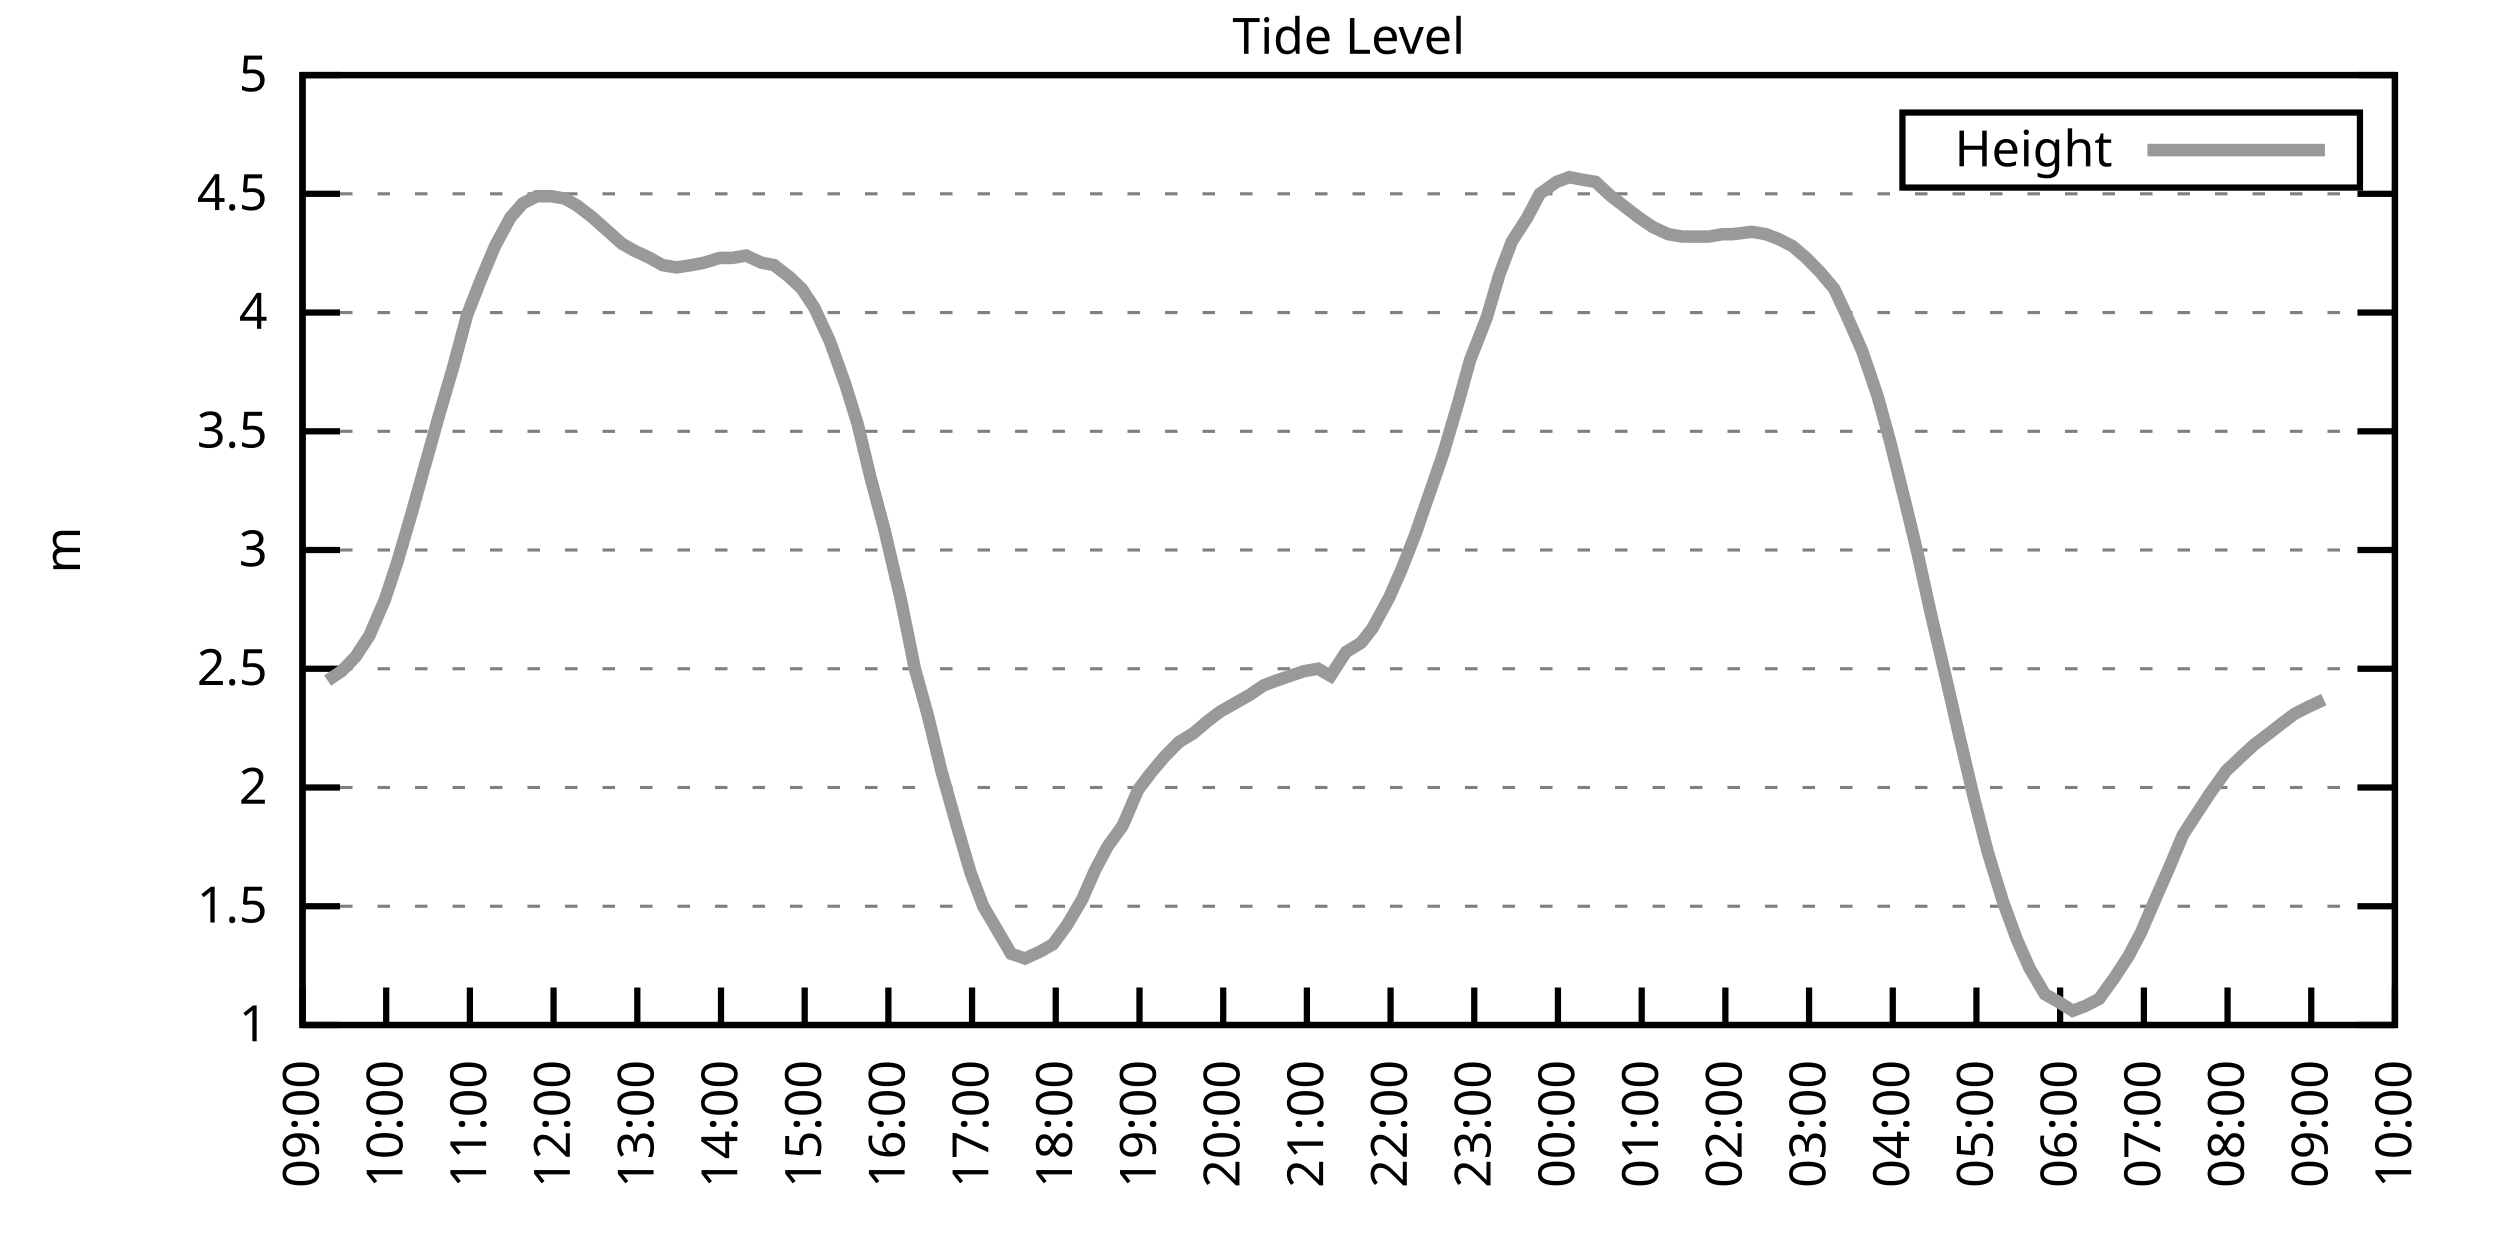
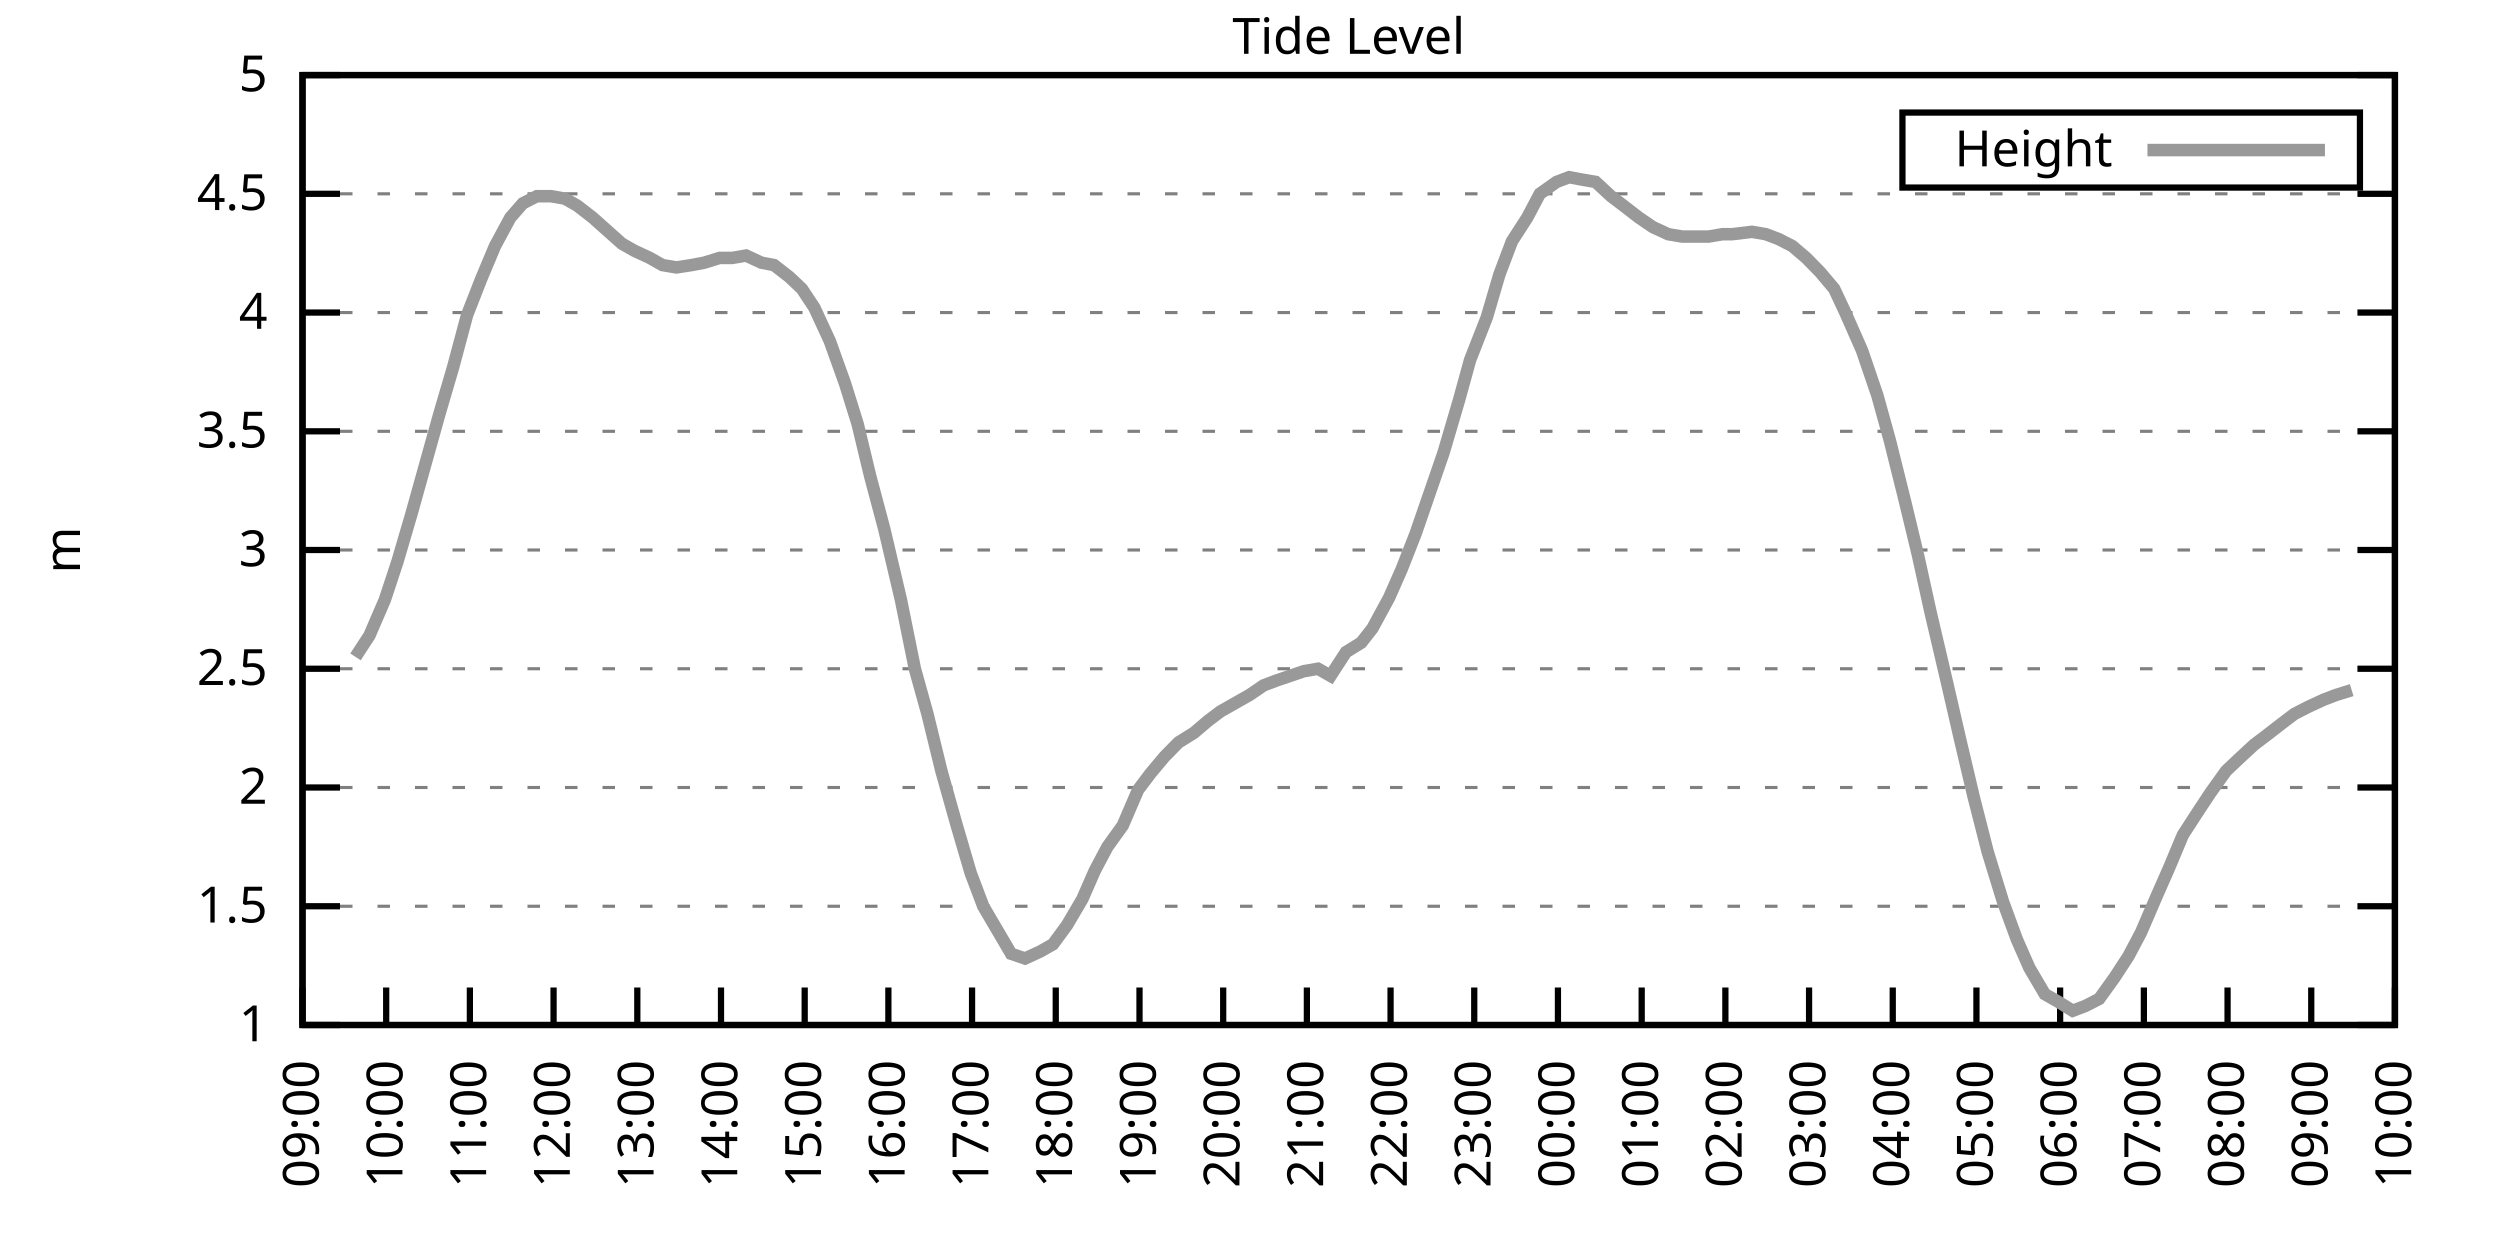
<svg xmlns="http://www.w3.org/2000/svg" xmlns:xlink="http://www.w3.org/1999/xlink" width="400" height="200" viewBox="0 0 400 200">
  <g id="gnuplot_canvas">
    <rect x="0" y="0" width="400" height="200" fill="none" />
    <defs>
      <circle id="gpDot" r="0.5" stroke-width="0.5" stroke="currentColor" />
      <path id="gpPt0" stroke-width="0.333" stroke="currentColor" d="M-1,0 h2 M0,-1 v2" />
      <path id="gpPt1" stroke-width="0.333" stroke="currentColor" d="M-1,-1 L1,1 M1,-1 L-1,1" />
      <path id="gpPt2" stroke-width="0.333" stroke="currentColor" d="M-1,0 L1,0 M0,-1 L0,1 M-1,-1 L1,1 M-1,1 L1,-1" />
      <rect id="gpPt3" stroke-width="0.333" stroke="currentColor" x="-1" y="-1" width="2" height="2" />
      <rect id="gpPt4" stroke-width="0.333" stroke="currentColor" fill="currentColor" x="-1" y="-1" width="2" height="2" />
      <circle id="gpPt5" stroke-width="0.333" stroke="currentColor" cx="0" cy="0" r="1" />
      <use xlink:href="#gpPt5" id="gpPt6" fill="currentColor" stroke="none" />
      <path id="gpPt7" stroke-width="0.333" stroke="currentColor" d="M0,-1.33 L-1.33,0.67 L1.33,0.67 z" />
      <use xlink:href="#gpPt7" id="gpPt8" fill="currentColor" stroke="none" />
      <use xlink:href="#gpPt7" id="gpPt9" stroke="currentColor" transform="rotate(180)" />
      <use xlink:href="#gpPt9" id="gpPt10" fill="currentColor" stroke="none" />
      <use xlink:href="#gpPt3" id="gpPt11" stroke="currentColor" transform="rotate(45)" />
      <use xlink:href="#gpPt11" id="gpPt12" fill="currentColor" stroke="none" />
      <path id="gpPt13" stroke-width="0.333" stroke="currentColor" d="M0,1.330 L1.265,0.411 L0.782,-1.067 L-0.782,-1.076 L-1.265,0.411 z" />
      <use xlink:href="#gpPt13" id="gpPt14" fill="currentColor" stroke="none" />
      <filter id="textbox" filterUnits="objectBoundingBox" x="0" y="0" height="1" width="1">
        <feFlood flood-color="white" flood-opacity="1" result="bgnd" />
        <feComposite in="SourceGraphic" in2="bgnd" operator="atop" />
      </filter>
      <filter id="greybox" filterUnits="objectBoundingBox" x="0" y="0" height="1" width="1">
        <feFlood flood-color="lightgrey" flood-opacity="1" result="grey" />
        <feComposite in="SourceGraphic" in2="grey" operator="atop" />
      </filter>
    </defs>
    <g fill="none" color="white" stroke="currentColor" stroke-width="1.00" stroke-linecap="butt" stroke-linejoin="miter">
</g>
    <g fill="none" color="black" stroke="currentColor" stroke-width="1.00" stroke-linecap="butt" stroke-linejoin="miter">
      <g stroke="none" shape-rendering="crispEdges">
        <polygon fill="rgb(255, 255, 255)" points="48.40,164.00 383.18,164.00 383.18,12.02 48.40,12.02 " />
      </g>
    </g>
    <g fill="none" color="black" stroke="currentColor" stroke-width="1.00" stroke-linecap="butt" stroke-linejoin="miter">
</g>
    <g fill="none" color="black" stroke="black" stroke-width="0.50" stroke-linecap="butt" stroke-linejoin="miter">
</g>
    <g fill="none" color="gray" stroke="currentColor" stroke-width="0.50" stroke-linecap="butt" stroke-linejoin="miter">
      <path stroke="gray" stroke-dasharray="2,4" class="gridline" d="M48.40,164.00 L383.19,164.00  " />
    </g>
    <g fill="none" color="gray" stroke="gray" stroke-width="1.00" stroke-linecap="butt" stroke-linejoin="miter">
</g>
    <g fill="none" color="black" stroke="currentColor" stroke-width="1.00" stroke-linecap="butt" stroke-linejoin="miter">
      <path stroke="black" d="M48.40,164.00 L54.40,164.00 M383.19,164.00 L377.19,164.00  " />
      <g transform="translate(42.80,166.60)" stroke="none" fill="black" font-family="Sans" font-size="8.00" text-anchor="end">
        <text>
          <tspan font-family="Sans"> 1</tspan>
        </text>
      </g>
    </g>
    <g fill="none" color="black" stroke="currentColor" stroke-width="1.00" stroke-linecap="butt" stroke-linejoin="miter">
</g>
    <g fill="none" color="black" stroke="black" stroke-width="0.50" stroke-linecap="butt" stroke-linejoin="miter">
</g>
    <g fill="none" color="gray" stroke="currentColor" stroke-width="0.50" stroke-linecap="butt" stroke-linejoin="miter">
      <path stroke="gray" stroke-dasharray="2,4" class="gridline" d="M48.40,145.00 L383.19,145.00  " />
    </g>
    <g fill="none" color="gray" stroke="gray" stroke-width="1.00" stroke-linecap="butt" stroke-linejoin="miter">
</g>
    <g fill="none" color="black" stroke="currentColor" stroke-width="1.00" stroke-linecap="butt" stroke-linejoin="miter">
      <path stroke="black" d="M48.40,145.00 L54.40,145.00 M383.19,145.00 L377.19,145.00  " />
      <g transform="translate(42.80,147.60)" stroke="none" fill="black" font-family="Sans" font-size="8.00" text-anchor="end">
        <text>
          <tspan font-family="Sans"> 1.5</tspan>
        </text>
      </g>
    </g>
    <g fill="none" color="black" stroke="currentColor" stroke-width="1.00" stroke-linecap="butt" stroke-linejoin="miter">
</g>
    <g fill="none" color="black" stroke="black" stroke-width="0.50" stroke-linecap="butt" stroke-linejoin="miter">
</g>
    <g fill="none" color="gray" stroke="currentColor" stroke-width="0.50" stroke-linecap="butt" stroke-linejoin="miter">
      <path stroke="gray" stroke-dasharray="2,4" class="gridline" d="M48.40,126.00 L383.19,126.00  " />
    </g>
    <g fill="none" color="gray" stroke="gray" stroke-width="1.00" stroke-linecap="butt" stroke-linejoin="miter">
</g>
    <g fill="none" color="black" stroke="currentColor" stroke-width="1.00" stroke-linecap="butt" stroke-linejoin="miter">
      <path stroke="black" d="M48.40,126.00 L54.40,126.00 M383.19,126.00 L377.19,126.00  " />
      <g transform="translate(42.80,128.60)" stroke="none" fill="black" font-family="Sans" font-size="8.00" text-anchor="end">
        <text>
          <tspan font-family="Sans"> 2</tspan>
        </text>
      </g>
    </g>
    <g fill="none" color="black" stroke="currentColor" stroke-width="1.00" stroke-linecap="butt" stroke-linejoin="miter">
</g>
    <g fill="none" color="black" stroke="black" stroke-width="0.50" stroke-linecap="butt" stroke-linejoin="miter">
</g>
    <g fill="none" color="gray" stroke="currentColor" stroke-width="0.50" stroke-linecap="butt" stroke-linejoin="miter">
      <path stroke="gray" stroke-dasharray="2,4" class="gridline" d="M48.40,107.00 L383.19,107.00  " />
    </g>
    <g fill="none" color="gray" stroke="gray" stroke-width="1.00" stroke-linecap="butt" stroke-linejoin="miter">
</g>
    <g fill="none" color="black" stroke="currentColor" stroke-width="1.00" stroke-linecap="butt" stroke-linejoin="miter">
      <path stroke="black" d="M48.40,107.00 L54.40,107.00 M383.19,107.00 L377.19,107.00  " />
      <g transform="translate(42.80,109.60)" stroke="none" fill="black" font-family="Sans" font-size="8.00" text-anchor="end">
        <text>
          <tspan font-family="Sans"> 2.5</tspan>
        </text>
      </g>
    </g>
    <g fill="none" color="black" stroke="currentColor" stroke-width="1.00" stroke-linecap="butt" stroke-linejoin="miter">
</g>
    <g fill="none" color="black" stroke="black" stroke-width="0.50" stroke-linecap="butt" stroke-linejoin="miter">
</g>
    <g fill="none" color="gray" stroke="currentColor" stroke-width="0.50" stroke-linecap="butt" stroke-linejoin="miter">
      <path stroke="gray" stroke-dasharray="2,4" class="gridline" d="M48.40,88.00 L383.19,88.00  " />
    </g>
    <g fill="none" color="gray" stroke="gray" stroke-width="1.00" stroke-linecap="butt" stroke-linejoin="miter">
</g>
    <g fill="none" color="black" stroke="currentColor" stroke-width="1.00" stroke-linecap="butt" stroke-linejoin="miter">
      <path stroke="black" d="M48.40,88.00 L54.40,88.00 M383.19,88.00 L377.19,88.00  " />
      <g transform="translate(42.80,90.60)" stroke="none" fill="black" font-family="Sans" font-size="8.00" text-anchor="end">
        <text>
          <tspan font-family="Sans"> 3</tspan>
        </text>
      </g>
    </g>
    <g fill="none" color="black" stroke="currentColor" stroke-width="1.00" stroke-linecap="butt" stroke-linejoin="miter">
</g>
    <g fill="none" color="black" stroke="black" stroke-width="0.50" stroke-linecap="butt" stroke-linejoin="miter">
</g>
    <g fill="none" color="gray" stroke="currentColor" stroke-width="0.50" stroke-linecap="butt" stroke-linejoin="miter">
      <path stroke="gray" stroke-dasharray="2,4" class="gridline" d="M48.40,69.01 L383.19,69.01  " />
    </g>
    <g fill="none" color="gray" stroke="gray" stroke-width="1.00" stroke-linecap="butt" stroke-linejoin="miter">
</g>
    <g fill="none" color="black" stroke="currentColor" stroke-width="1.00" stroke-linecap="butt" stroke-linejoin="miter">
      <path stroke="black" d="M48.40,69.01 L54.40,69.01 M383.19,69.01 L377.19,69.01  " />
      <g transform="translate(42.80,71.61)" stroke="none" fill="black" font-family="Sans" font-size="8.00" text-anchor="end">
        <text>
          <tspan font-family="Sans"> 3.5</tspan>
        </text>
      </g>
    </g>
    <g fill="none" color="black" stroke="currentColor" stroke-width="1.00" stroke-linecap="butt" stroke-linejoin="miter">
</g>
    <g fill="none" color="black" stroke="black" stroke-width="0.50" stroke-linecap="butt" stroke-linejoin="miter">
</g>
    <g fill="none" color="gray" stroke="currentColor" stroke-width="0.50" stroke-linecap="butt" stroke-linejoin="miter">
      <path stroke="gray" stroke-dasharray="2,4" class="gridline" d="M48.40,50.01 L383.19,50.01  " />
    </g>
    <g fill="none" color="gray" stroke="gray" stroke-width="1.00" stroke-linecap="butt" stroke-linejoin="miter">
</g>
    <g fill="none" color="black" stroke="currentColor" stroke-width="1.00" stroke-linecap="butt" stroke-linejoin="miter">
      <path stroke="black" d="M48.40,50.01 L54.40,50.01 M383.19,50.01 L377.19,50.01  " />
      <g transform="translate(42.80,52.61)" stroke="none" fill="black" font-family="Sans" font-size="8.00" text-anchor="end">
        <text>
          <tspan font-family="Sans"> 4</tspan>
        </text>
      </g>
    </g>
    <g fill="none" color="black" stroke="currentColor" stroke-width="1.00" stroke-linecap="butt" stroke-linejoin="miter">
</g>
    <g fill="none" color="black" stroke="black" stroke-width="0.50" stroke-linecap="butt" stroke-linejoin="miter">
</g>
    <g fill="none" color="gray" stroke="currentColor" stroke-width="0.50" stroke-linecap="butt" stroke-linejoin="miter">
      <path stroke="gray" stroke-dasharray="2,4" class="gridline" d="M48.40,31.01 L383.19,31.01  " />
    </g>
    <g fill="none" color="gray" stroke="gray" stroke-width="1.00" stroke-linecap="butt" stroke-linejoin="miter">
</g>
    <g fill="none" color="black" stroke="currentColor" stroke-width="1.00" stroke-linecap="butt" stroke-linejoin="miter">
      <path stroke="black" d="M48.40,31.01 L54.40,31.01 M383.19,31.01 L377.19,31.01  " />
      <g transform="translate(42.80,33.61)" stroke="none" fill="black" font-family="Sans" font-size="8.00" text-anchor="end">
        <text>
          <tspan font-family="Sans"> 4.5</tspan>
        </text>
      </g>
    </g>
    <g fill="none" color="black" stroke="currentColor" stroke-width="1.00" stroke-linecap="butt" stroke-linejoin="miter">
</g>
    <g fill="none" color="black" stroke="black" stroke-width="0.50" stroke-linecap="butt" stroke-linejoin="miter">
</g>
    <g fill="none" color="gray" stroke="currentColor" stroke-width="0.50" stroke-linecap="butt" stroke-linejoin="miter">
      <path stroke="gray" stroke-dasharray="2,4" class="gridline" d="M48.40,12.01 L383.19,12.01  " />
    </g>
    <g fill="none" color="gray" stroke="gray" stroke-width="1.00" stroke-linecap="butt" stroke-linejoin="miter">
</g>
    <g fill="none" color="black" stroke="currentColor" stroke-width="1.00" stroke-linecap="butt" stroke-linejoin="miter">
      <path stroke="black" d="M48.40,12.01 L54.40,12.01 M383.19,12.01 L377.19,12.01  " />
      <g transform="translate(42.80,14.61)" stroke="none" fill="black" font-family="Sans" font-size="8.00" text-anchor="end">
        <text>
          <tspan font-family="Sans"> 5</tspan>
        </text>
      </g>
    </g>
    <g fill="none" color="black" stroke="currentColor" stroke-width="1.00" stroke-linecap="butt" stroke-linejoin="miter">
      <path stroke="black" d="M48.40,164.00 L48.40,158.00  " />
      <g transform="translate(51.00,169.60) rotate(270.00)" stroke="none" fill="black" font-family="Sans" font-size="8.00" text-anchor="end">
        <text>
          <tspan font-family="Sans">09:00</tspan>
        </text>
      </g>
    </g>
    <g fill="none" color="black" stroke="currentColor" stroke-width="1.00" stroke-linecap="butt" stroke-linejoin="miter">
      <path stroke="black" d="M61.79,164.00 L61.79,158.00  " />
      <g transform="translate(64.39,169.60) rotate(270.00)" stroke="none" fill="black" font-family="Sans" font-size="8.00" text-anchor="end">
        <text>
          <tspan font-family="Sans">10:00</tspan>
        </text>
      </g>
    </g>
    <g fill="none" color="black" stroke="currentColor" stroke-width="1.00" stroke-linecap="butt" stroke-linejoin="miter">
      <path stroke="black" d="M75.18,164.00 L75.18,158.00  " />
      <g transform="translate(77.78,169.60) rotate(270.00)" stroke="none" fill="black" font-family="Sans" font-size="8.00" text-anchor="end">
        <text>
          <tspan font-family="Sans">11:00</tspan>
        </text>
      </g>
    </g>
    <g fill="none" color="black" stroke="currentColor" stroke-width="1.00" stroke-linecap="butt" stroke-linejoin="miter">
      <path stroke="black" d="M88.57,164.00 L88.57,158.00  " />
      <g transform="translate(91.17,169.60) rotate(270.00)" stroke="none" fill="black" font-family="Sans" font-size="8.00" text-anchor="end">
        <text>
          <tspan font-family="Sans">12:00</tspan>
        </text>
      </g>
    </g>
    <g fill="none" color="black" stroke="currentColor" stroke-width="1.00" stroke-linecap="butt" stroke-linejoin="miter">
      <path stroke="black" d="M101.97,164.00 L101.97,158.00  " />
      <g transform="translate(104.57,169.60) rotate(270.00)" stroke="none" fill="black" font-family="Sans" font-size="8.00" text-anchor="end">
        <text>
          <tspan font-family="Sans">13:00</tspan>
        </text>
      </g>
    </g>
    <g fill="none" color="black" stroke="currentColor" stroke-width="1.00" stroke-linecap="butt" stroke-linejoin="miter">
      <path stroke="black" d="M115.36,164.00 L115.36,158.00  " />
      <g transform="translate(117.96,169.60) rotate(270.00)" stroke="none" fill="black" font-family="Sans" font-size="8.00" text-anchor="end">
        <text>
          <tspan font-family="Sans">14:00</tspan>
        </text>
      </g>
    </g>
    <g fill="none" color="black" stroke="currentColor" stroke-width="1.00" stroke-linecap="butt" stroke-linejoin="miter">
      <path stroke="black" d="M128.75,164.00 L128.75,158.00  " />
      <g transform="translate(131.35,169.60) rotate(270.00)" stroke="none" fill="black" font-family="Sans" font-size="8.00" text-anchor="end">
        <text>
          <tspan font-family="Sans">15:00</tspan>
        </text>
      </g>
    </g>
    <g fill="none" color="black" stroke="currentColor" stroke-width="1.00" stroke-linecap="butt" stroke-linejoin="miter">
      <path stroke="black" d="M142.14,164.00 L142.14,158.00  " />
      <g transform="translate(144.74,169.60) rotate(270.00)" stroke="none" fill="black" font-family="Sans" font-size="8.00" text-anchor="end">
        <text>
          <tspan font-family="Sans">16:00</tspan>
        </text>
      </g>
    </g>
    <g fill="none" color="black" stroke="currentColor" stroke-width="1.00" stroke-linecap="butt" stroke-linejoin="miter">
      <path stroke="black" d="M155.53,164.00 L155.53,158.00  " />
      <g transform="translate(158.13,169.60) rotate(270.00)" stroke="none" fill="black" font-family="Sans" font-size="8.00" text-anchor="end">
        <text>
          <tspan font-family="Sans">17:00</tspan>
        </text>
      </g>
    </g>
    <g fill="none" color="black" stroke="currentColor" stroke-width="1.00" stroke-linecap="butt" stroke-linejoin="miter">
      <path stroke="black" d="M168.92,164.00 L168.92,158.00  " />
      <g transform="translate(171.52,169.60) rotate(270.00)" stroke="none" fill="black" font-family="Sans" font-size="8.00" text-anchor="end">
        <text>
          <tspan font-family="Sans">18:00</tspan>
        </text>
      </g>
    </g>
    <g fill="none" color="black" stroke="currentColor" stroke-width="1.00" stroke-linecap="butt" stroke-linejoin="miter">
      <path stroke="black" d="M182.32,164.00 L182.32,158.00  " />
      <g transform="translate(184.92,169.60) rotate(270.00)" stroke="none" fill="black" font-family="Sans" font-size="8.00" text-anchor="end">
        <text>
          <tspan font-family="Sans">19:00</tspan>
        </text>
      </g>
    </g>
    <g fill="none" color="black" stroke="currentColor" stroke-width="1.00" stroke-linecap="butt" stroke-linejoin="miter">
      <path stroke="black" d="M195.71,164.00 L195.71,158.00  " />
      <g transform="translate(198.31,169.60) rotate(270.00)" stroke="none" fill="black" font-family="Sans" font-size="8.00" text-anchor="end">
        <text>
          <tspan font-family="Sans">20:00</tspan>
        </text>
      </g>
    </g>
    <g fill="none" color="black" stroke="currentColor" stroke-width="1.00" stroke-linecap="butt" stroke-linejoin="miter">
      <path stroke="black" d="M209.10,164.00 L209.10,158.00  " />
      <g transform="translate(211.70,169.60) rotate(270.00)" stroke="none" fill="black" font-family="Sans" font-size="8.00" text-anchor="end">
        <text>
          <tspan font-family="Sans">21:00</tspan>
        </text>
      </g>
    </g>
    <g fill="none" color="black" stroke="currentColor" stroke-width="1.00" stroke-linecap="butt" stroke-linejoin="miter">
      <path stroke="black" d="M222.49,164.00 L222.49,158.00  " />
      <g transform="translate(225.09,169.60) rotate(270.00)" stroke="none" fill="black" font-family="Sans" font-size="8.00" text-anchor="end">
        <text>
          <tspan font-family="Sans">22:00</tspan>
        </text>
      </g>
    </g>
    <g fill="none" color="black" stroke="currentColor" stroke-width="1.00" stroke-linecap="butt" stroke-linejoin="miter">
      <path stroke="black" d="M235.88,164.00 L235.88,158.00  " />
      <g transform="translate(238.48,169.60) rotate(270.00)" stroke="none" fill="black" font-family="Sans" font-size="8.00" text-anchor="end">
        <text>
          <tspan font-family="Sans">23:00</tspan>
        </text>
      </g>
    </g>
    <g fill="none" color="black" stroke="currentColor" stroke-width="1.00" stroke-linecap="butt" stroke-linejoin="miter">
      <path stroke="black" d="M249.27,164.00 L249.27,158.00  " />
      <g transform="translate(251.87,169.60) rotate(270.00)" stroke="none" fill="black" font-family="Sans" font-size="8.00" text-anchor="end">
        <text>
          <tspan font-family="Sans">00:00</tspan>
        </text>
      </g>
    </g>
    <g fill="none" color="black" stroke="currentColor" stroke-width="1.00" stroke-linecap="butt" stroke-linejoin="miter">
      <path stroke="black" d="M262.67,164.00 L262.67,158.00  " />
      <g transform="translate(265.27,169.60) rotate(270.00)" stroke="none" fill="black" font-family="Sans" font-size="8.00" text-anchor="end">
        <text>
          <tspan font-family="Sans">01:00</tspan>
        </text>
      </g>
    </g>
    <g fill="none" color="black" stroke="currentColor" stroke-width="1.00" stroke-linecap="butt" stroke-linejoin="miter">
      <path stroke="black" d="M276.06,164.00 L276.06,158.00  " />
      <g transform="translate(278.66,169.60) rotate(270.00)" stroke="none" fill="black" font-family="Sans" font-size="8.00" text-anchor="end">
        <text>
          <tspan font-family="Sans">02:00</tspan>
        </text>
      </g>
    </g>
    <g fill="none" color="black" stroke="currentColor" stroke-width="1.00" stroke-linecap="butt" stroke-linejoin="miter">
      <path stroke="black" d="M289.45,164.00 L289.45,158.00  " />
      <g transform="translate(292.05,169.60) rotate(270.00)" stroke="none" fill="black" font-family="Sans" font-size="8.00" text-anchor="end">
        <text>
          <tspan font-family="Sans">03:00</tspan>
        </text>
      </g>
    </g>
    <g fill="none" color="black" stroke="currentColor" stroke-width="1.00" stroke-linecap="butt" stroke-linejoin="miter">
      <path stroke="black" d="M302.84,164.00 L302.84,158.00  " />
      <g transform="translate(305.44,169.60) rotate(270.00)" stroke="none" fill="black" font-family="Sans" font-size="8.00" text-anchor="end">
        <text>
          <tspan font-family="Sans">04:00</tspan>
        </text>
      </g>
    </g>
    <g fill="none" color="black" stroke="currentColor" stroke-width="1.00" stroke-linecap="butt" stroke-linejoin="miter">
      <path stroke="black" d="M316.23,164.00 L316.23,158.00  " />
      <g transform="translate(318.83,169.60) rotate(270.00)" stroke="none" fill="black" font-family="Sans" font-size="8.00" text-anchor="end">
        <text>
          <tspan font-family="Sans">05:00</tspan>
        </text>
      </g>
    </g>
    <g fill="none" color="black" stroke="currentColor" stroke-width="1.00" stroke-linecap="butt" stroke-linejoin="miter">
      <path stroke="black" d="M329.62,164.00 L329.62,158.00  " />
      <g transform="translate(332.22,169.60) rotate(270.00)" stroke="none" fill="black" font-family="Sans" font-size="8.00" text-anchor="end">
        <text>
          <tspan font-family="Sans">06:00</tspan>
        </text>
      </g>
    </g>
    <g fill="none" color="black" stroke="currentColor" stroke-width="1.00" stroke-linecap="butt" stroke-linejoin="miter">
      <path stroke="black" d="M343.02,164.00 L343.02,158.00  " />
      <g transform="translate(345.62,169.60) rotate(270.00)" stroke="none" fill="black" font-family="Sans" font-size="8.00" text-anchor="end">
        <text>
          <tspan font-family="Sans">07:00</tspan>
        </text>
      </g>
    </g>
    <g fill="none" color="black" stroke="currentColor" stroke-width="1.00" stroke-linecap="butt" stroke-linejoin="miter">
      <path stroke="black" d="M356.41,164.00 L356.41,158.00  " />
      <g transform="translate(359.01,169.60) rotate(270.00)" stroke="none" fill="black" font-family="Sans" font-size="8.00" text-anchor="end">
        <text>
          <tspan font-family="Sans">08:00</tspan>
        </text>
      </g>
    </g>
    <g fill="none" color="black" stroke="currentColor" stroke-width="1.00" stroke-linecap="butt" stroke-linejoin="miter">
      <path stroke="black" d="M369.80,164.00 L369.80,158.00  " />
      <g transform="translate(372.40,169.60) rotate(270.00)" stroke="none" fill="black" font-family="Sans" font-size="8.00" text-anchor="end">
        <text>
          <tspan font-family="Sans">09:00</tspan>
        </text>
      </g>
    </g>
    <g fill="none" color="black" stroke="currentColor" stroke-width="1.00" stroke-linecap="butt" stroke-linejoin="miter">
      <path stroke="black" d="M383.19,164.00 L383.19,158.00  " />
      <g transform="translate(385.79,169.60) rotate(270.00)" stroke="none" fill="black" font-family="Sans" font-size="8.00" text-anchor="end">
        <text>
          <tspan font-family="Sans">10:00</tspan>
        </text>
      </g>
    </g>
    <g fill="none" color="black" stroke="currentColor" stroke-width="1.00" stroke-linecap="butt" stroke-linejoin="miter">
</g>
    <g fill="none" color="black" stroke="currentColor" stroke-width="1.00" stroke-linecap="butt" stroke-linejoin="miter">
      <path stroke="black" d="M48.40,12.01 L48.40,164.00 L383.19,164.00 L383.19,12.01 L48.40,12.01 Z  " />
    </g>
    <g fill="none" color="black" stroke="currentColor" stroke-width="1.00" stroke-linecap="butt" stroke-linejoin="miter">
</g>
    <g fill="none" color="black" stroke="currentColor" stroke-width="1.00" stroke-linecap="butt" stroke-linejoin="miter">
      <path stroke="black" d="M304.39,30.01 L304.39,18.01 L377.59,18.01 L377.59,30.01 L304.39,30.01 Z  " />
    </g>
    <g id="Tide_level_plot_1">
      <g fill="none" color="white" stroke="black" stroke-width="2.00" stroke-linecap="butt" stroke-linejoin="miter">
</g>
      <g fill="none" color="black" stroke="currentColor" stroke-width="2.00" stroke-linecap="butt" stroke-linejoin="miter">
        <g transform="translate(337.99,26.61)" stroke="none" fill="black" font-family="Sans" font-size="8.00" text-anchor="end">
          <text>
            <tspan font-family="Sans">Height</tspan>
          </text>
        </g>
      </g>
      <g fill="none" color="black" stroke="currentColor" stroke-width="2.00" stroke-linecap="butt" stroke-linejoin="miter">
-         <path stroke="rgb(153, 153, 153)" d="M343.59,24.01 L371.99,24.01 M52.42,108.90 L54.65,107.38 L56.88,105.10 L59.11,101.68 L61.57,95.98 L63.58,89.90   L65.81,82.31 L68.04,74.33 L70.27,66.35 L72.50,58.75 L74.74,50.39 L76.97,44.69 L79.20,39.37 L81.66,34.81   L83.66,32.53 L85.90,31.39 L88.13,31.39 L90.36,31.77 L92.37,32.91 L94.82,34.81 L99.51,38.99 L101.52,40.13   L103.98,41.27 L105.98,42.41 L108.22,42.79 L110.67,42.41 L112.68,42.03 L115.13,41.27 L117.14,41.27 L119.38,40.89   L121.83,42.03 L123.84,42.41 L126.29,44.31 L128.30,46.21 L130.31,49.25 L132.77,54.57 L135.22,61.41 L137.23,67.87   L139.24,76.23 L141.47,84.59 L144.15,95.98 L146.38,107.00 L148.39,114.22 L150.62,123.34 L153.08,132.08 L155.31,139.68   L157.32,145.00 L159.55,148.80 L161.78,152.60 L164.01,153.36 L166.47,152.22 L168.48,151.08 L170.71,148.04 L173.17,143.86   L175.17,139.30 L177.18,135.50 L179.64,132.08 L182.09,126.38 L184.10,123.72 L186.33,121.06 L188.57,118.78 L191.02,117.26   L193.25,115.36 L195.26,113.84 L197.27,112.70 L199.95,111.18 L202.18,109.66 L204.19,108.90 L206.42,108.14 L208.65,107.38   L210.88,107.00 L212.89,108.14 L215.35,104.34 L217.80,102.82 L219.59,100.54 L222.27,95.60 L224.28,91.04 L226.51,85.35   L228.74,78.89 L230.97,72.43 L233.43,64.07 L235.21,57.61 L237.89,50.77 L239.90,43.93 L241.91,38.61 L244.36,34.81   L246.37,31.01 L249.05,29.11 L251.06,28.35 L253.07,28.73 L255.30,29.11 L257.76,31.39 L259.76,32.91 L262.22,34.81   L264.45,36.33 L266.91,37.47 L269.14,37.85 L271.37,37.85 L273.38,37.85 L275.61,37.47 L277.17,37.47 L280.30,37.09   L282.53,37.47 L284.54,38.23 L286.77,39.37 L289.00,41.27 L291.23,43.55 L293.47,46.21 L295.25,50.01 L297.93,56.09   L300.39,63.31 L302.39,70.53 L304.85,80.41 L306.86,88.76 L308.87,97.88 L311.54,109.28 L313.55,118.02 L315.79,127.52   L318.02,136.26 L320.47,144.24 L322.70,150.32 L324.71,154.88 L327.17,159.06 L329.18,160.20 L331.63,161.72 L333.64,160.96   L335.87,159.82 L338.33,156.40 L340.56,152.98 L342.57,149.18 L345.02,143.48 L347.03,138.92 L349.26,133.60 L351.72,129.80   L353.73,126.76 L356.18,123.34 L358.19,121.44 L360.65,119.16 L362.66,117.64 L365.11,115.74 L367.12,114.22 L369.35,113.08   L371.81,111.94  " />
+         <path stroke="rgb(153, 153, 153)" d="M343.59,24.01 L371.99,24.01 M56.88,105.10 L59.11,101.68 L61.57,95.98 L63.58,89.90 L65.81,82.31 L68.04,74.33   L70.27,66.35 L72.50,58.75 L74.74,50.39 L76.97,44.69 L79.20,39.37 L81.66,34.81 L83.66,32.53 L85.90,31.39   L88.13,31.39 L90.36,31.77 L92.37,32.91 L94.82,34.81 L99.51,38.99 L101.52,40.13 L103.98,41.27 L105.98,42.41   L108.22,42.79 L110.67,42.41 L112.68,42.03 L115.13,41.27 L117.14,41.27 L119.38,40.89 L121.83,42.03 L123.84,42.41   L126.29,44.31 L128.30,46.21 L130.31,49.25 L132.77,54.57 L135.22,61.41 L137.23,67.87 L139.24,76.23 L141.47,84.59   L144.15,95.98 L146.38,107.00 L148.39,114.22 L150.62,123.34 L153.08,132.08 L155.31,139.68 L157.32,145.00 L159.55,148.80   L161.78,152.60 L164.01,153.36 L166.47,152.22 L168.48,151.08 L170.71,148.04 L173.17,143.86 L175.17,139.30 L177.18,135.50   L179.64,132.08 L182.09,126.38 L184.10,123.72 L186.33,121.06 L188.57,118.78 L191.02,117.26 L193.25,115.36 L195.26,113.84   L197.27,112.70 L199.95,111.18 L202.18,109.66 L204.19,108.90 L206.42,108.14 L208.65,107.38 L210.88,107.00 L212.89,108.14   L215.35,104.34 L217.80,102.82 L219.59,100.54 L222.27,95.60 L224.28,91.04 L226.51,85.35 L228.74,78.89 L230.97,72.43   L233.43,64.07 L235.21,57.61 L237.89,50.77 L239.90,43.93 L241.91,38.61 L244.36,34.81 L246.37,31.01 L249.05,29.11   L251.06,28.35 L253.07,28.73 L255.30,29.11 L257.76,31.39 L259.76,32.91 L262.22,34.81 L264.45,36.33 L266.91,37.47   L269.14,37.85 L271.37,37.85 L273.38,37.85 L275.61,37.47 L277.17,37.47 L280.30,37.09 L282.53,37.47 L284.54,38.23   L286.77,39.37 L289.00,41.27 L291.23,43.55 L293.47,46.21 L295.25,50.01 L297.93,56.09 L300.39,63.31 L302.39,70.53   L304.85,80.41 L306.86,88.76 L308.87,97.88 L311.54,109.28 L313.55,118.02 L315.79,127.52 L318.02,136.26 L320.47,144.24   L322.70,150.32 L324.71,154.88 L327.17,159.06 L329.18,160.20 L331.63,161.72 L333.64,160.96 L335.87,159.82 L338.33,156.40   L340.56,152.98 L342.57,149.18 L345.02,143.48 L347.03,138.92 L349.26,133.60 L351.72,129.80 L353.73,126.76 L356.18,123.34   L358.19,121.44 L360.65,119.16 L362.66,117.64 L365.11,115.74 L367.12,114.22 L369.35,113.08 L371.81,111.94 L373.82,111.18   L376.27,110.42  " />
      </g>
    </g>
    <g fill="none" color="black" stroke="currentColor" stroke-width="2.00" stroke-linecap="butt" stroke-linejoin="miter">
</g>
    <g fill="none" color="black" stroke="black" stroke-width="1.00" stroke-linecap="butt" stroke-linejoin="miter">
</g>
    <g fill="none" color="black" stroke="currentColor" stroke-width="1.00" stroke-linecap="butt" stroke-linejoin="miter">
      <path stroke="black" d="M48.40,12.01 L48.40,164.00 L383.19,164.00 L383.19,12.01 L48.40,12.01 Z  " />
      <g transform="translate(12.80,88.01) rotate(270.00)" stroke="none" fill="black" font-family="Sans" font-size="8.00" text-anchor="middle">
        <text>
          <tspan font-family="Sans">m</tspan>
        </text>
      </g>
    </g>
    <g fill="none" color="black" stroke="currentColor" stroke-width="1.00" stroke-linecap="butt" stroke-linejoin="miter">
</g>
    <g fill="none" color="black" stroke="currentColor" stroke-width="1.00" stroke-linecap="butt" stroke-linejoin="miter">
      <g transform="translate(215.79,8.61)" stroke="none" fill="black" font-family="Sans" font-size="8.00" text-anchor="middle">
        <text>
          <tspan font-family="Sans">Tide Level</tspan>
        </text>
      </g>
    </g>
    <g fill="none" color="black" stroke="currentColor" stroke-width="1.00" stroke-linecap="butt" stroke-linejoin="miter">
</g>
  </g>
</svg>
